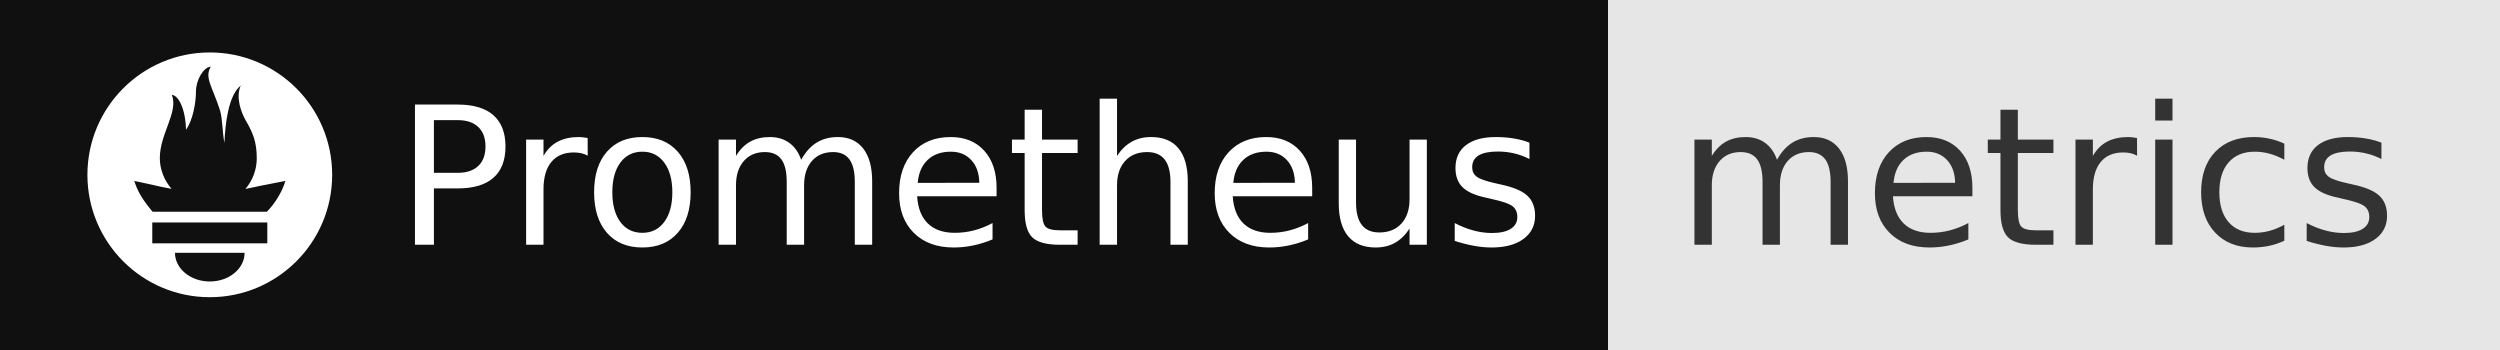
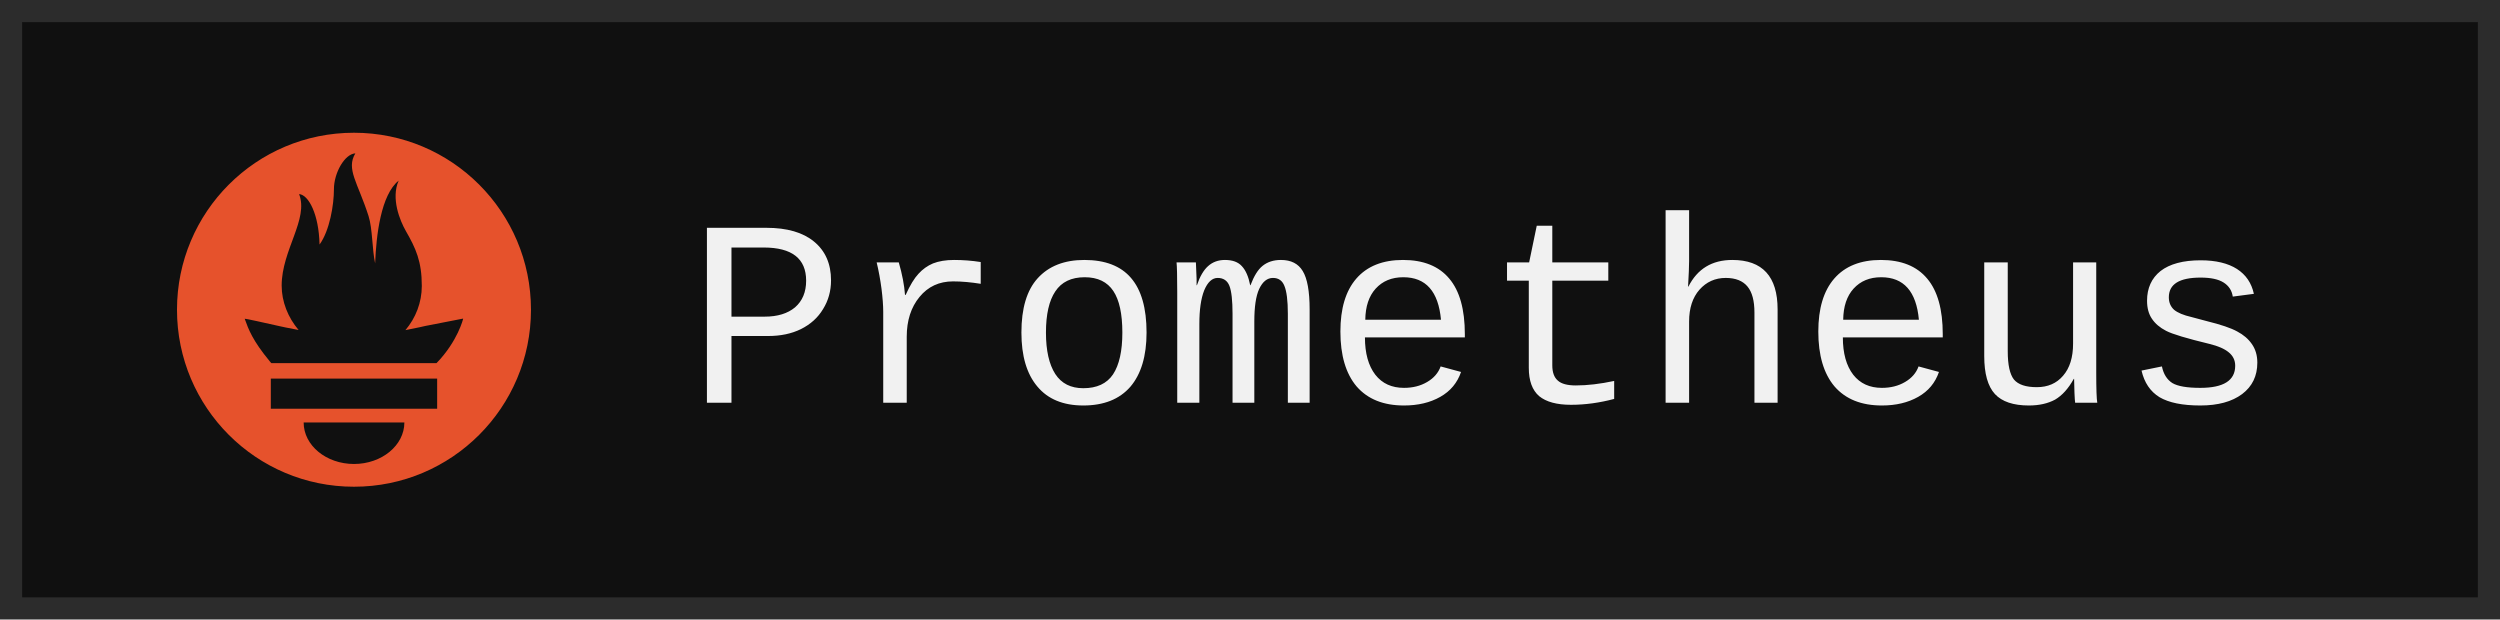
- <svg xmlns="http://www.w3.org/2000/svg" width="143" height="20" role="img" aria-label="Prometheus: metrics">
-   <g shape-rendering="crispEdges">
-     <rect width="92" height="20" fill="#101010" />
-     <rect x="92" width="51" height="20" fill="#e6e6e6" />
-   </g>
-   <g fill="#fff" text-anchor="middle" font-family="Verdana,Geneva,DejaVu Sans,sans-serif" text-rendering="geometricPrecision" font-size="110">
-     <svg x="5" y="3" width="14" height="14" viewBox="0 0 24 24">
-       <path d="M12 0C5.373 0 0 5.372 0 12c0 6.627 5.373 12 12 12s12-5.373 12-12c0-6.628-5.373-12-12-12zm0 22.46c-1.885 0-3.414-1.26-3.414-2.814h6.828c0 1.553-1.528 2.813-3.414 2.813zm5.64-3.745H6.36v-2.046h11.28v2.046zm-.04-3.098H6.391c-.037-.043-.075-.086-.111-.13-1.155-1.401-1.427-2.133-1.69-2.879-.005-.025 1.4.287 2.395.511 0 0 .513.119 1.262.255-.72-.843-1.147-1.915-1.147-3.01 0-2.406 1.845-4.508 1.18-6.207.648.053 1.34 1.367 1.387 3.422.689-.951.977-2.69.977-3.755 0-1.103.727-2.385 1.454-2.429-.648 1.069.168 1.984.894 4.256.272.854.237 2.29.447 3.201.07-1.892.395-4.652 1.595-5.605-.529 1.2.079 2.702.494 3.424.671 1.164 1.078 2.047 1.078 3.716a4.642 4.642 0 01-1.11 2.996c.792-.149 1.34-.283 1.34-.283l2.573-.502s-.374 1.538-1.81 3.019z" />
-     </svg>
-     <text x="555" y="140" textLength="650" transform="scale(.1)">Prometheus</text>
-     <text x="1165" y="140" textLength="410" transform="scale(.1)" fill="#333">metrics</text>
-   </g>
+ <svg xmlns="http://www.w3.org/2000/svg" width="113" height="28" viewBox="0 0 113 28" role="img" aria-label="Prometheus">
+   <rect x=".5" y=".5" width="112" height="27" fill="#101010" stroke="#2c2c2c" />
+   <svg x="8" y="6" width="16" height="16" viewBox="0 0 512 512">
+     <path d="M256 0C114.6 0 0 114.6 0 256s114.6 256 256 256 256-114.6 256-256S397.4 0 256 0m0 479.1c-40.2 0-72.8-26.9-72.8-60h145.7c-.1 33.1-32.7 60-72.9 60m120.3-79.9H135.7v-43.6h240.6zm-.9-66h-239c-.8-.9-1.6-1.8-2.4-2.8-24.6-29.9-30.4-45.5-36.1-61.4-.1-.5 29.9 6.1 51.1 10.9 0 0 10.9 2.5 26.9 5.4-15.3-18-24.5-40.9-24.5-64.2 0-51.3 39.4-96.2 25.2-132.4 13.8 1.1 28.6 29.2 29.6 73 14.7-20.3 20.8-57.4 20.8-80.1 0-23.5 15.5-50.9 31-51.8-13.8 22.8 3.6 42.3 19.1 90.8 5.8 18.2 5.1 48.8 9.5 68.3 1.5-40.4 8.4-99.2 34-119.6-11.3 25.6 1.7 57.6 10.5 73 14.3 24.8 23 43.7 23 79.3 0 23.9-8.8 46.3-23.7 63.9 16.9-3.2 28.6-6 28.6-6l54.9-10.7c.2 0-7.8 32.8-38.5 64.4" style="fill:#e6522c" />
+   </svg>
+   <text x="31" y="18.2" font-family="ui-monospace,SFMono-Regular,'SF Mono',Menlo,Consolas,'Liberation Mono',monospace" font-size="12" fill="#f1f1f1" textLength="72.0" lengthAdjust="spacing">Prometheus</text>
</svg>
